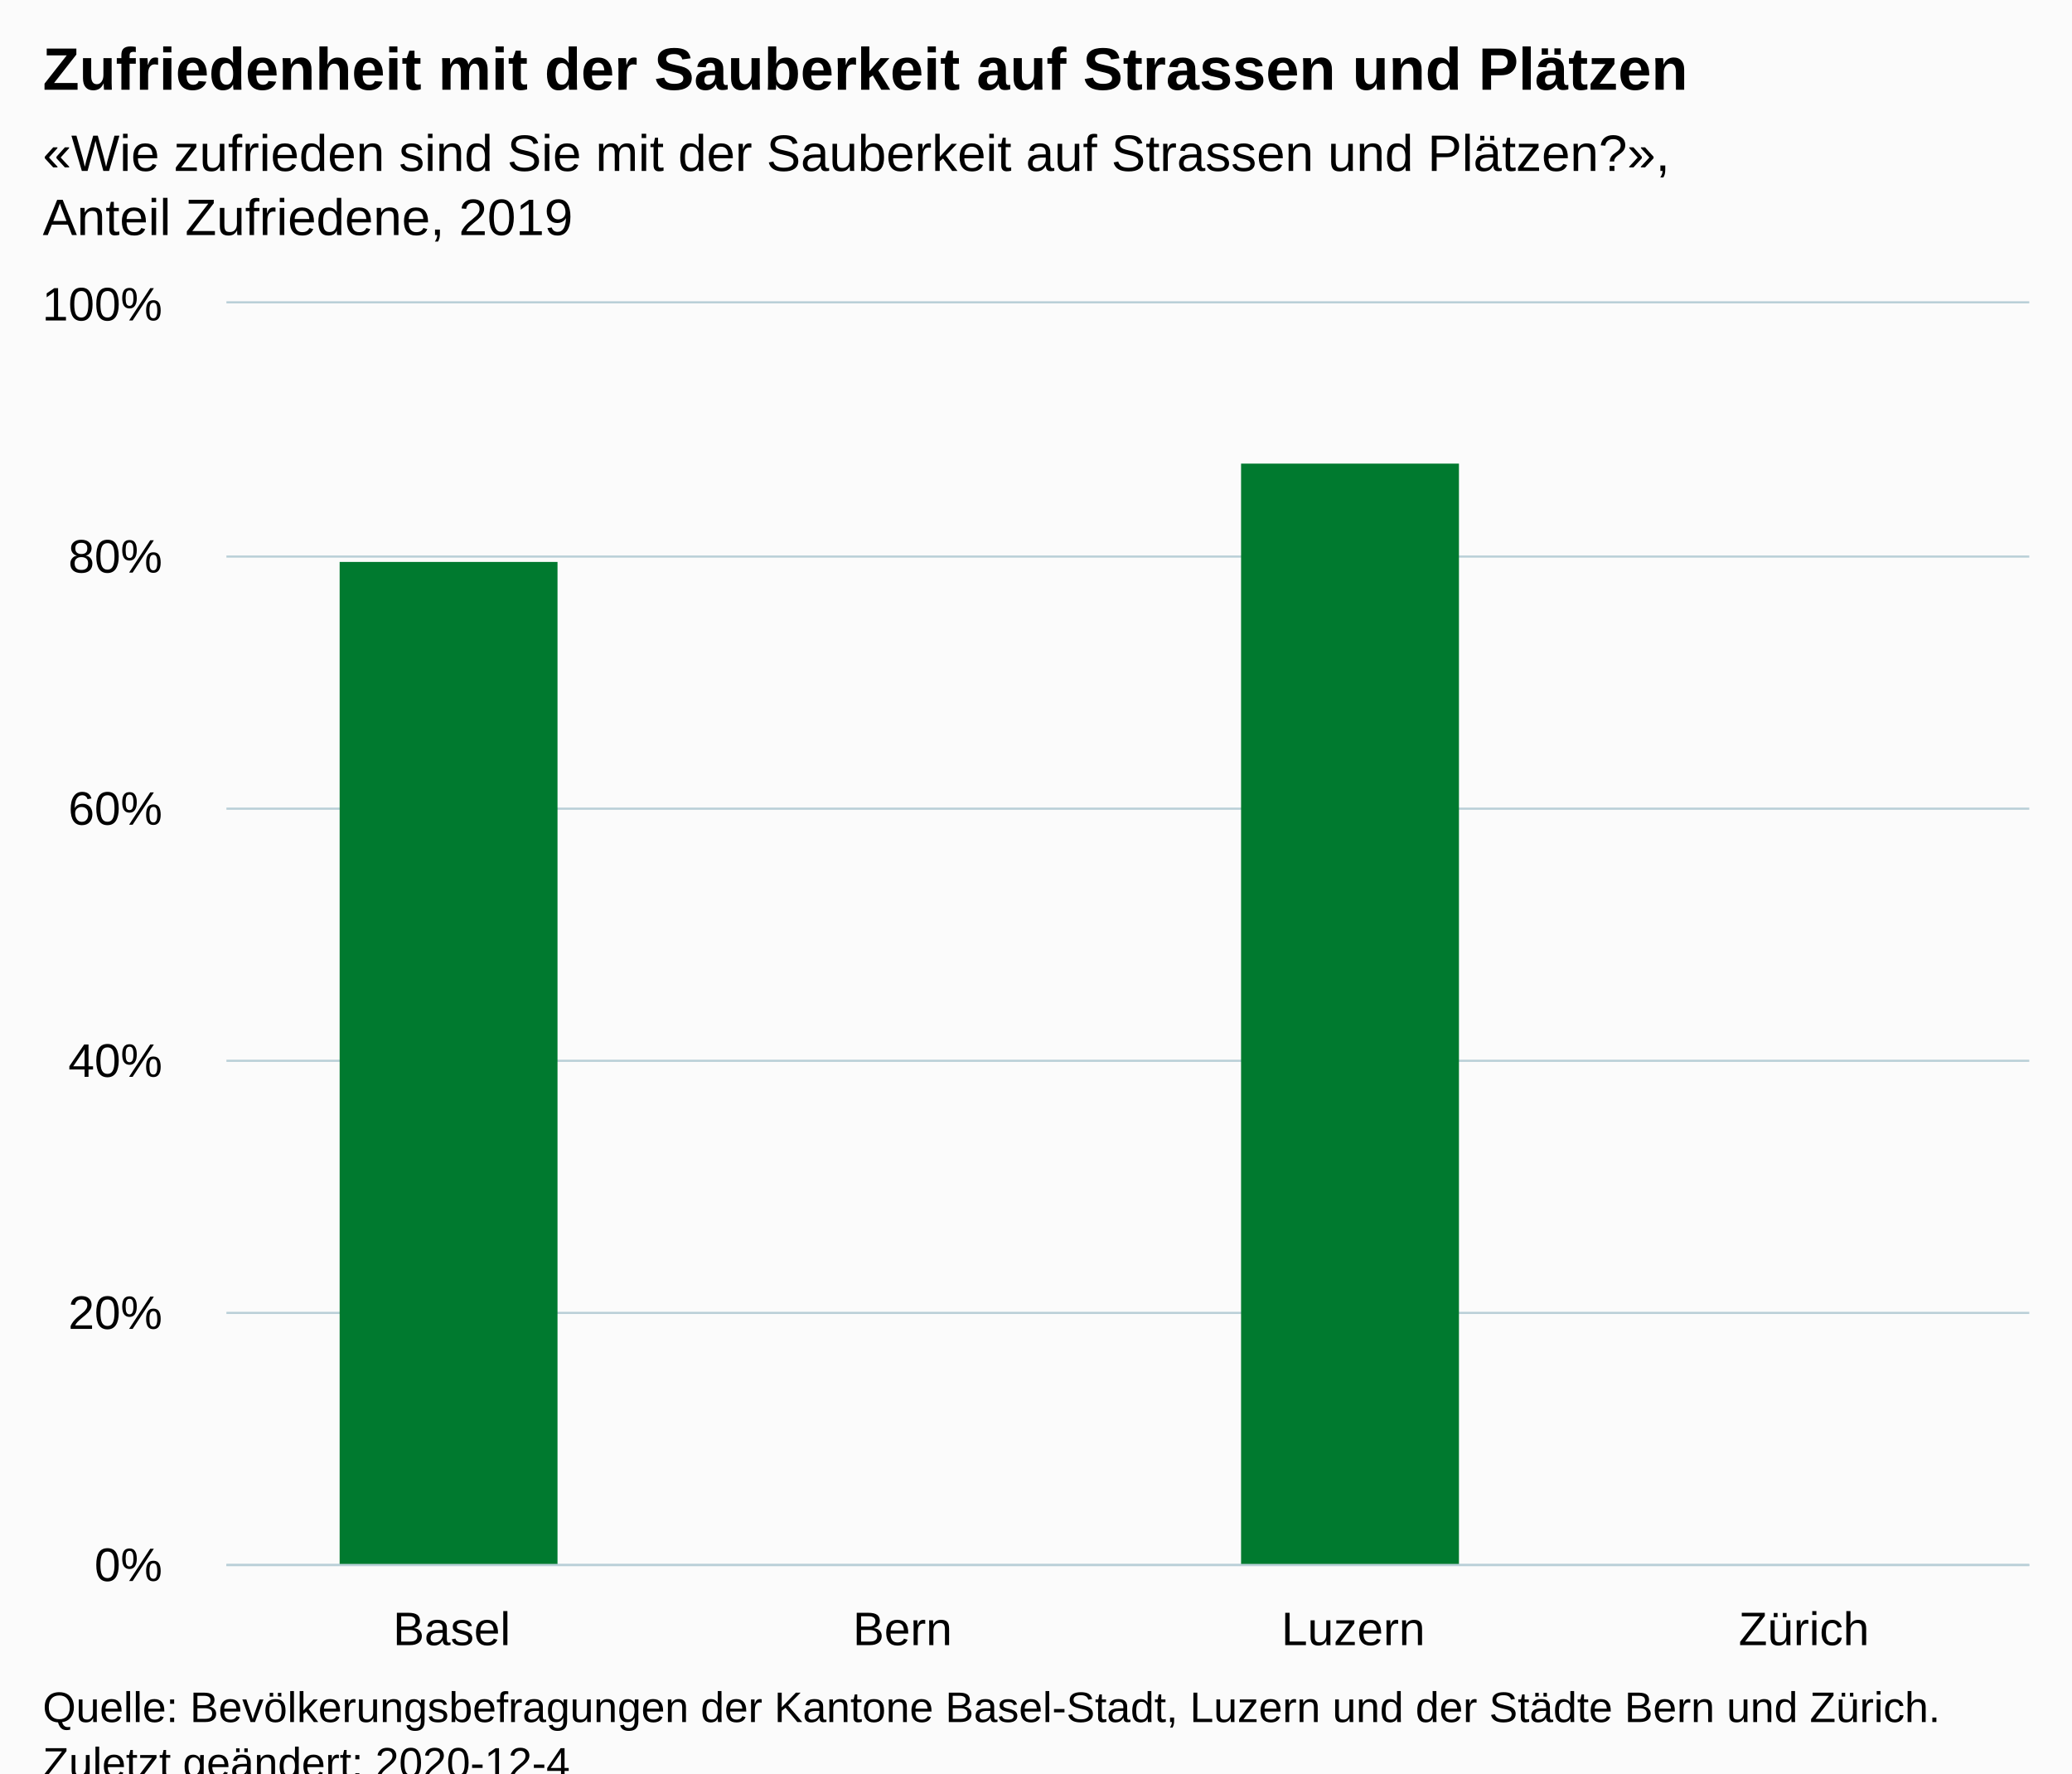
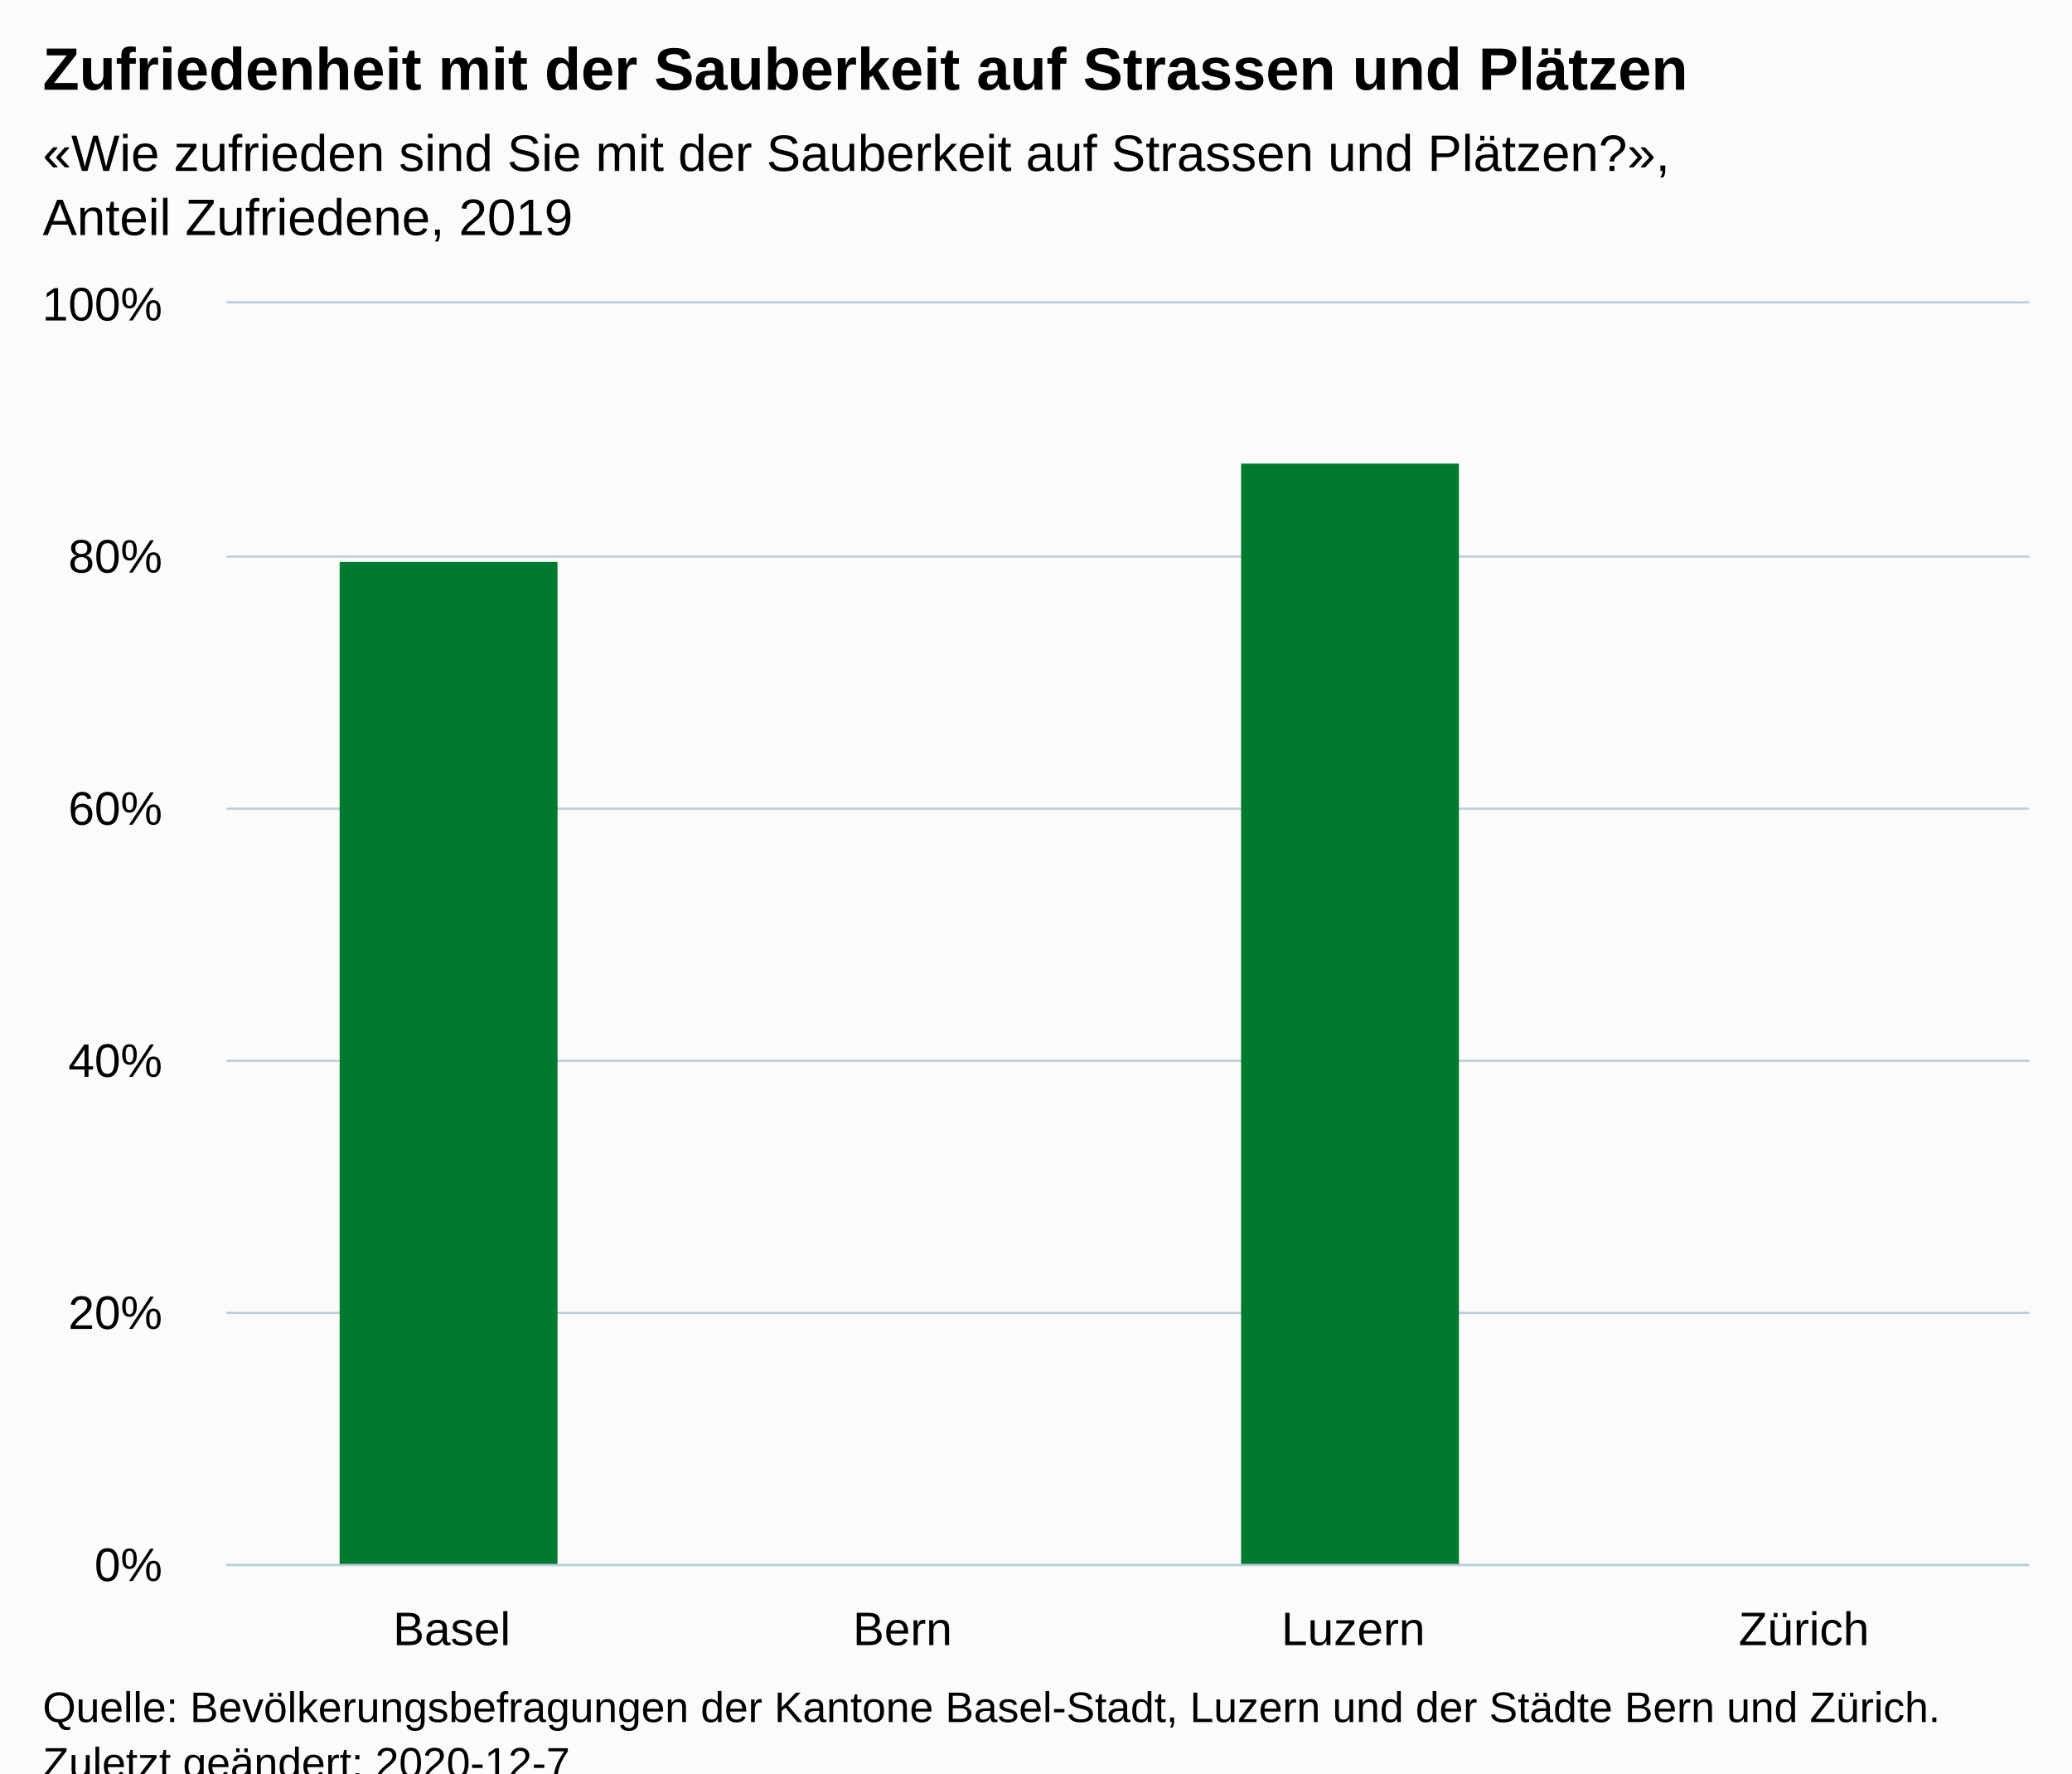
<svg xmlns="http://www.w3.org/2000/svg" version="1.1" class="highcharts-root" style="font-family:Arial;font-size:12px;" viewBox="0 0 485 415">
  <defs>
-     <clipPath id="highcharts-2lkpxy5-10-">
+     <clipPath id="highcharts-dm1rfq4-10-">
      <rect x="0" y="0" width="422" height="295" fill="none" />
    </clipPath>
-     <clipPath id="highcharts-2lkpxy5-15-">
+     <clipPath id="highcharts-dm1rfq4-15-">
      <rect x="0" y="0" width="422" height="295" fill="none" />
    </clipPath>
  </defs>
  <rect fill="#fbfbfb" class="highcharts-background" x="0" y="0" width="485" height="428" rx="0" ry="0" />
  <rect fill="none" class="highcharts-plot-background" x="53" y="71" width="422" height="295" />
  <g class="highcharts-pane-group" data-z-index="0" />
  <g class="highcharts-grid highcharts-xaxis-grid" data-z-index="1">
    <path fill="none" data-z-index="1" class="highcharts-grid-line" d="M 158.5 71 L 158.5 366" opacity="1" />
    <path fill="none" data-z-index="1" class="highcharts-grid-line" d="M 263.5 71 L 263.5 366" opacity="1" />
    <path fill="none" data-z-index="1" class="highcharts-grid-line" d="M 369.5 71 L 369.5 366" opacity="1" />
    <path fill="none" data-z-index="1" class="highcharts-grid-line" d="M 474.5 71 L 474.5 366" opacity="1" />
    <path fill="none" data-z-index="1" class="highcharts-grid-line" d="M 52.5 71 L 52.5 366" opacity="1" />
  </g>
  <g class="highcharts-grid highcharts-yaxis-grid" data-z-index="1">
    <path fill="none" stroke="#B9CFD7" stroke-width="0.5" data-z-index="1" class="highcharts-grid-line" d="M 53 366.25 L 475 366.25" opacity="1" />
    <path fill="none" stroke="#B9CFD7" stroke-width="0.5" data-z-index="1" class="highcharts-grid-line" d="M 53 307.25 L 475 307.25" opacity="1" />
    <path fill="none" stroke="#B9CFD7" stroke-width="0.5" data-z-index="1" class="highcharts-grid-line" d="M 53 248.25 L 475 248.25" opacity="1" />
    <path fill="none" stroke="#B9CFD7" stroke-width="0.5" data-z-index="1" class="highcharts-grid-line" d="M 53 189.25 L 475 189.25" opacity="1" />
    <path fill="none" stroke="#B9CFD7" stroke-width="0.5" data-z-index="1" class="highcharts-grid-line" d="M 53 130.25 L 475 130.25" opacity="1" />
    <path fill="none" stroke="#B9CFD7" stroke-width="0.5" data-z-index="1" class="highcharts-grid-line" d="M 53 70.75 L 475 70.75" opacity="1" />
  </g>
  <rect fill="none" class="highcharts-plot-border" data-z-index="1" x="53" y="71" width="422" height="295" />
  <g class="highcharts-axis highcharts-xaxis" data-z-index="2">
    <path fill="none" class="highcharts-axis-line" stroke="#B9CFD7" stroke-width="0.5" data-z-index="7" d="M 53 366.25 L 475 366.25" />
  </g>
  <g class="highcharts-axis highcharts-yaxis" data-z-index="2">
    <path fill="none" class="highcharts-axis-line" data-z-index="7" d="M 53 71 L 53 366" />
  </g>
  <g class="highcharts-series-group" data-z-index="3">
-     <g class="highcharts-series highcharts-series-0 highcharts-column-series" data-z-index="0.1" opacity="1" transform="translate(53,71) scale(1 1)" clip-path="url(#highcharts-2lkpxy5-15-)">
+     <g class="highcharts-series highcharts-series-0 highcharts-column-series" data-z-index="0.1" opacity="1" transform="translate(53,71) scale(1 1)" clip-path="url(#highcharts-dm1rfq4-15-)">
      <rect x="26.5" y="60.5" width="51" height="235" fill="#007A2F" stroke="#ffffff" stroke-width="1e-7" opacity="1" class="highcharts-point" />
      <rect x="237.5" y="37.5" width="51" height="258" fill="#007A2F" stroke="#ffffff" stroke-width="1e-7" opacity="1" class="highcharts-point" />
    </g>
    <g class="highcharts-markers highcharts-series-0 highcharts-column-series" data-z-index="0.1" opacity="1" transform="translate(53,71) scale(1 1)" clip-path="none" />
  </g>
  <text x="10" text-anchor="start" class="highcharts-title" data-z-index="4" style="color:#000000;font-size:14px;font-weight:bold;fill:#000000;" y="21">
    <tspan>Zufriedenheit mit der Sauberkeit auf Strassen und Plätzen</tspan>
  </text>
  <text x="10" text-anchor="start" class="highcharts-subtitle" data-z-index="4" style="color:#000000;font-size:12px;font-weight:normal;fill:#000000;" y="40">
    <tspan>«Wie zufrieden sind Sie mit der Sauberkeit auf Strassen und Plätzen?»,</tspan>
    <tspan dy="15" x="10">Anteil Zufriedene, 2019</tspan>
  </text>
  <text x="10" text-anchor="start" class="highcharts-caption" data-z-index="4" style="color:#666666;fill:#666666;" y="400" />
  <g class="highcharts-axis-labels highcharts-xaxis-labels" data-z-index="7">
    <text x="105.75" style="color:#000000;cursor:default;font-size:11px;fill:#000000;" text-anchor="middle" transform="translate(0,0)" y="385" opacity="1">Basel</text>
    <text x="211.25" style="color:#000000;cursor:default;font-size:11px;fill:#000000;" text-anchor="middle" transform="translate(0,0)" y="385" opacity="1">Bern</text>
    <text x="316.75" style="color:#000000;cursor:default;font-size:11px;fill:#000000;" text-anchor="middle" transform="translate(0,0)" y="385" opacity="1">Luzern</text>
    <text x="422.25" style="color:#000000;cursor:default;font-size:11px;fill:#000000;" text-anchor="middle" transform="translate(0,0)" y="385" opacity="1">Zürich</text>
  </g>
  <g class="highcharts-axis-labels highcharts-yaxis-labels" data-z-index="7">
    <text x="38" style="color:#000000;cursor:default;font-size:11px;fill:#000000;" text-anchor="end" transform="translate(0,0)" y="370" opacity="1">0%</text>
    <text x="38" style="color:#000000;cursor:default;font-size:11px;fill:#000000;" text-anchor="end" transform="translate(0,0)" y="311" opacity="1">20%</text>
    <text x="38" style="color:#000000;cursor:default;font-size:11px;fill:#000000;" text-anchor="end" transform="translate(0,0)" y="252" opacity="1">40%</text>
    <text x="38" style="color:#000000;cursor:default;font-size:11px;fill:#000000;" text-anchor="end" transform="translate(0,0)" y="193" opacity="1">60%</text>
    <text x="38" style="color:#000000;cursor:default;font-size:11px;fill:#000000;" text-anchor="end" transform="translate(0,0)" y="134" opacity="1">80%</text>
    <text x="38" style="color:#000000;cursor:default;font-size:11px;fill:#000000;" text-anchor="end" transform="translate(0,0)" y="75" opacity="1">100%</text>
  </g>
  <text x="10" class="highcharts-credits" text-anchor="start" data-z-index="8" style="cursor:default;color:#000000;font-size:10px;fill:#000000;" y="403">
    <tspan>Quelle: Bevölkerungsbefragungen der Kantone Basel-Stadt, Luzern und der Städte Bern und Zürich.</tspan>
-     <tspan x="10" dy="13">Zuletzt geändert: 2020-12-4</tspan>
+     <tspan x="10" dy="13">Zuletzt geändert: 2020-12-7</tspan>
  </text>
</svg>
